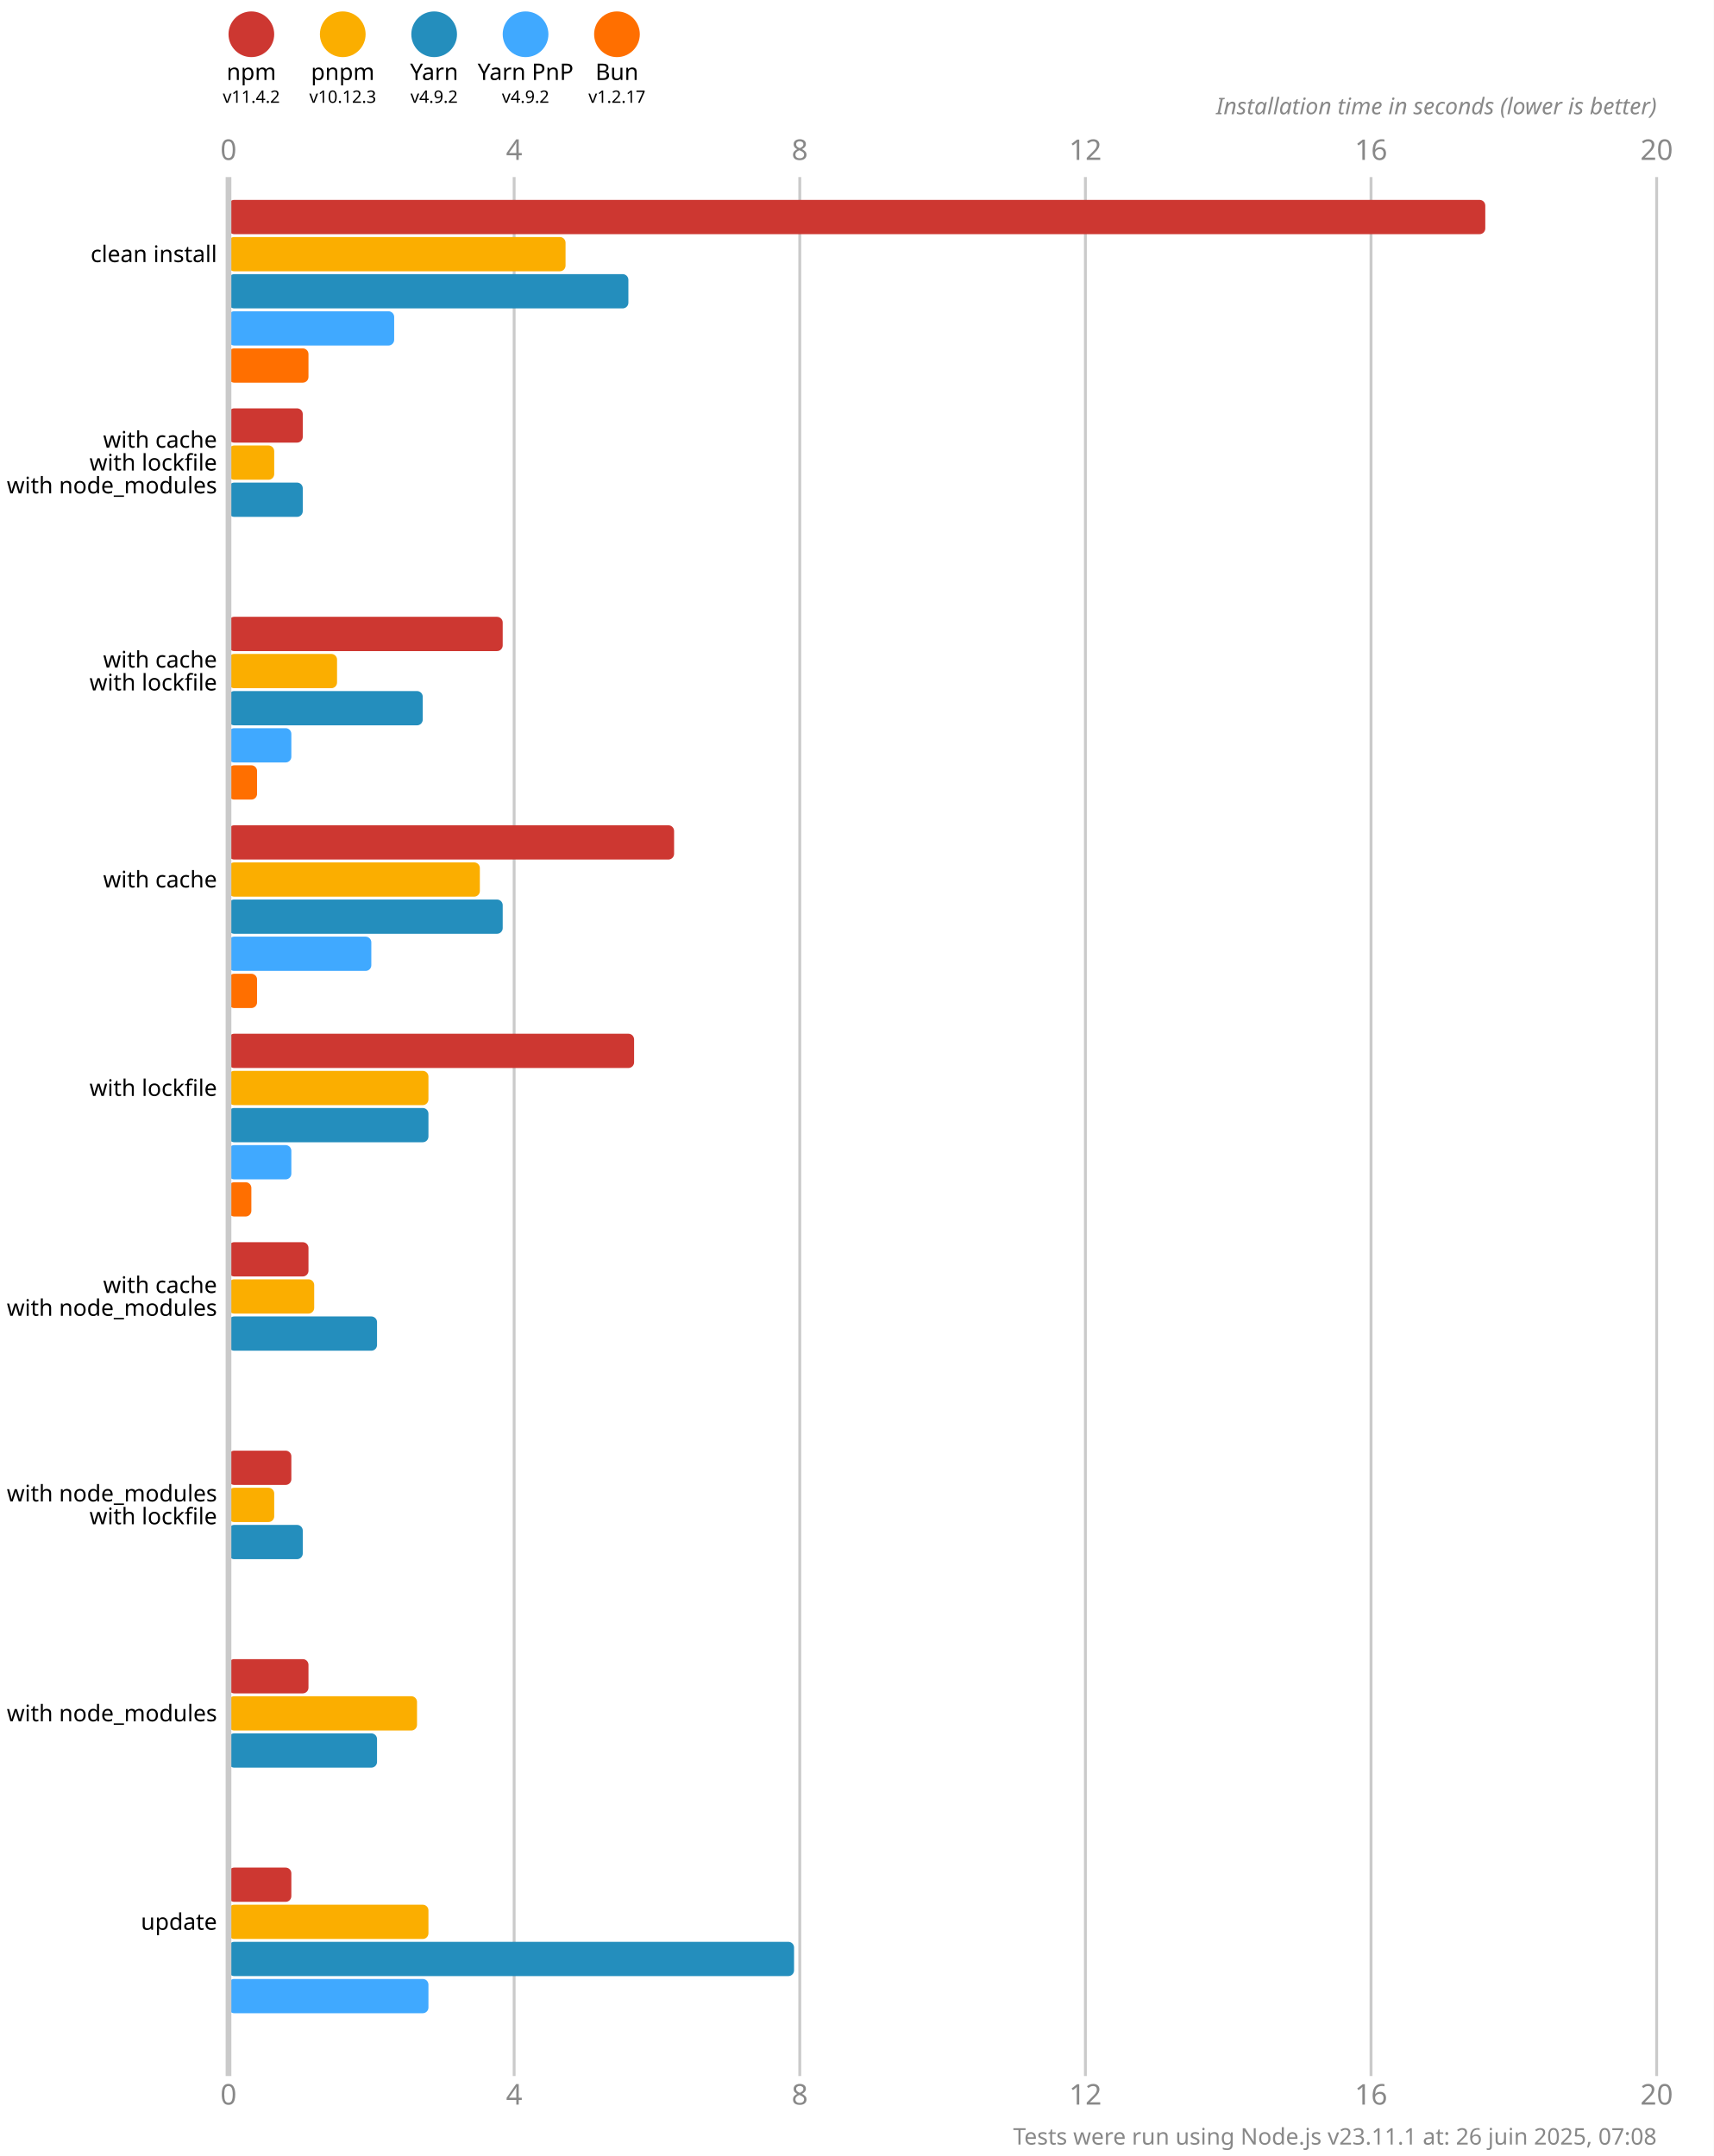
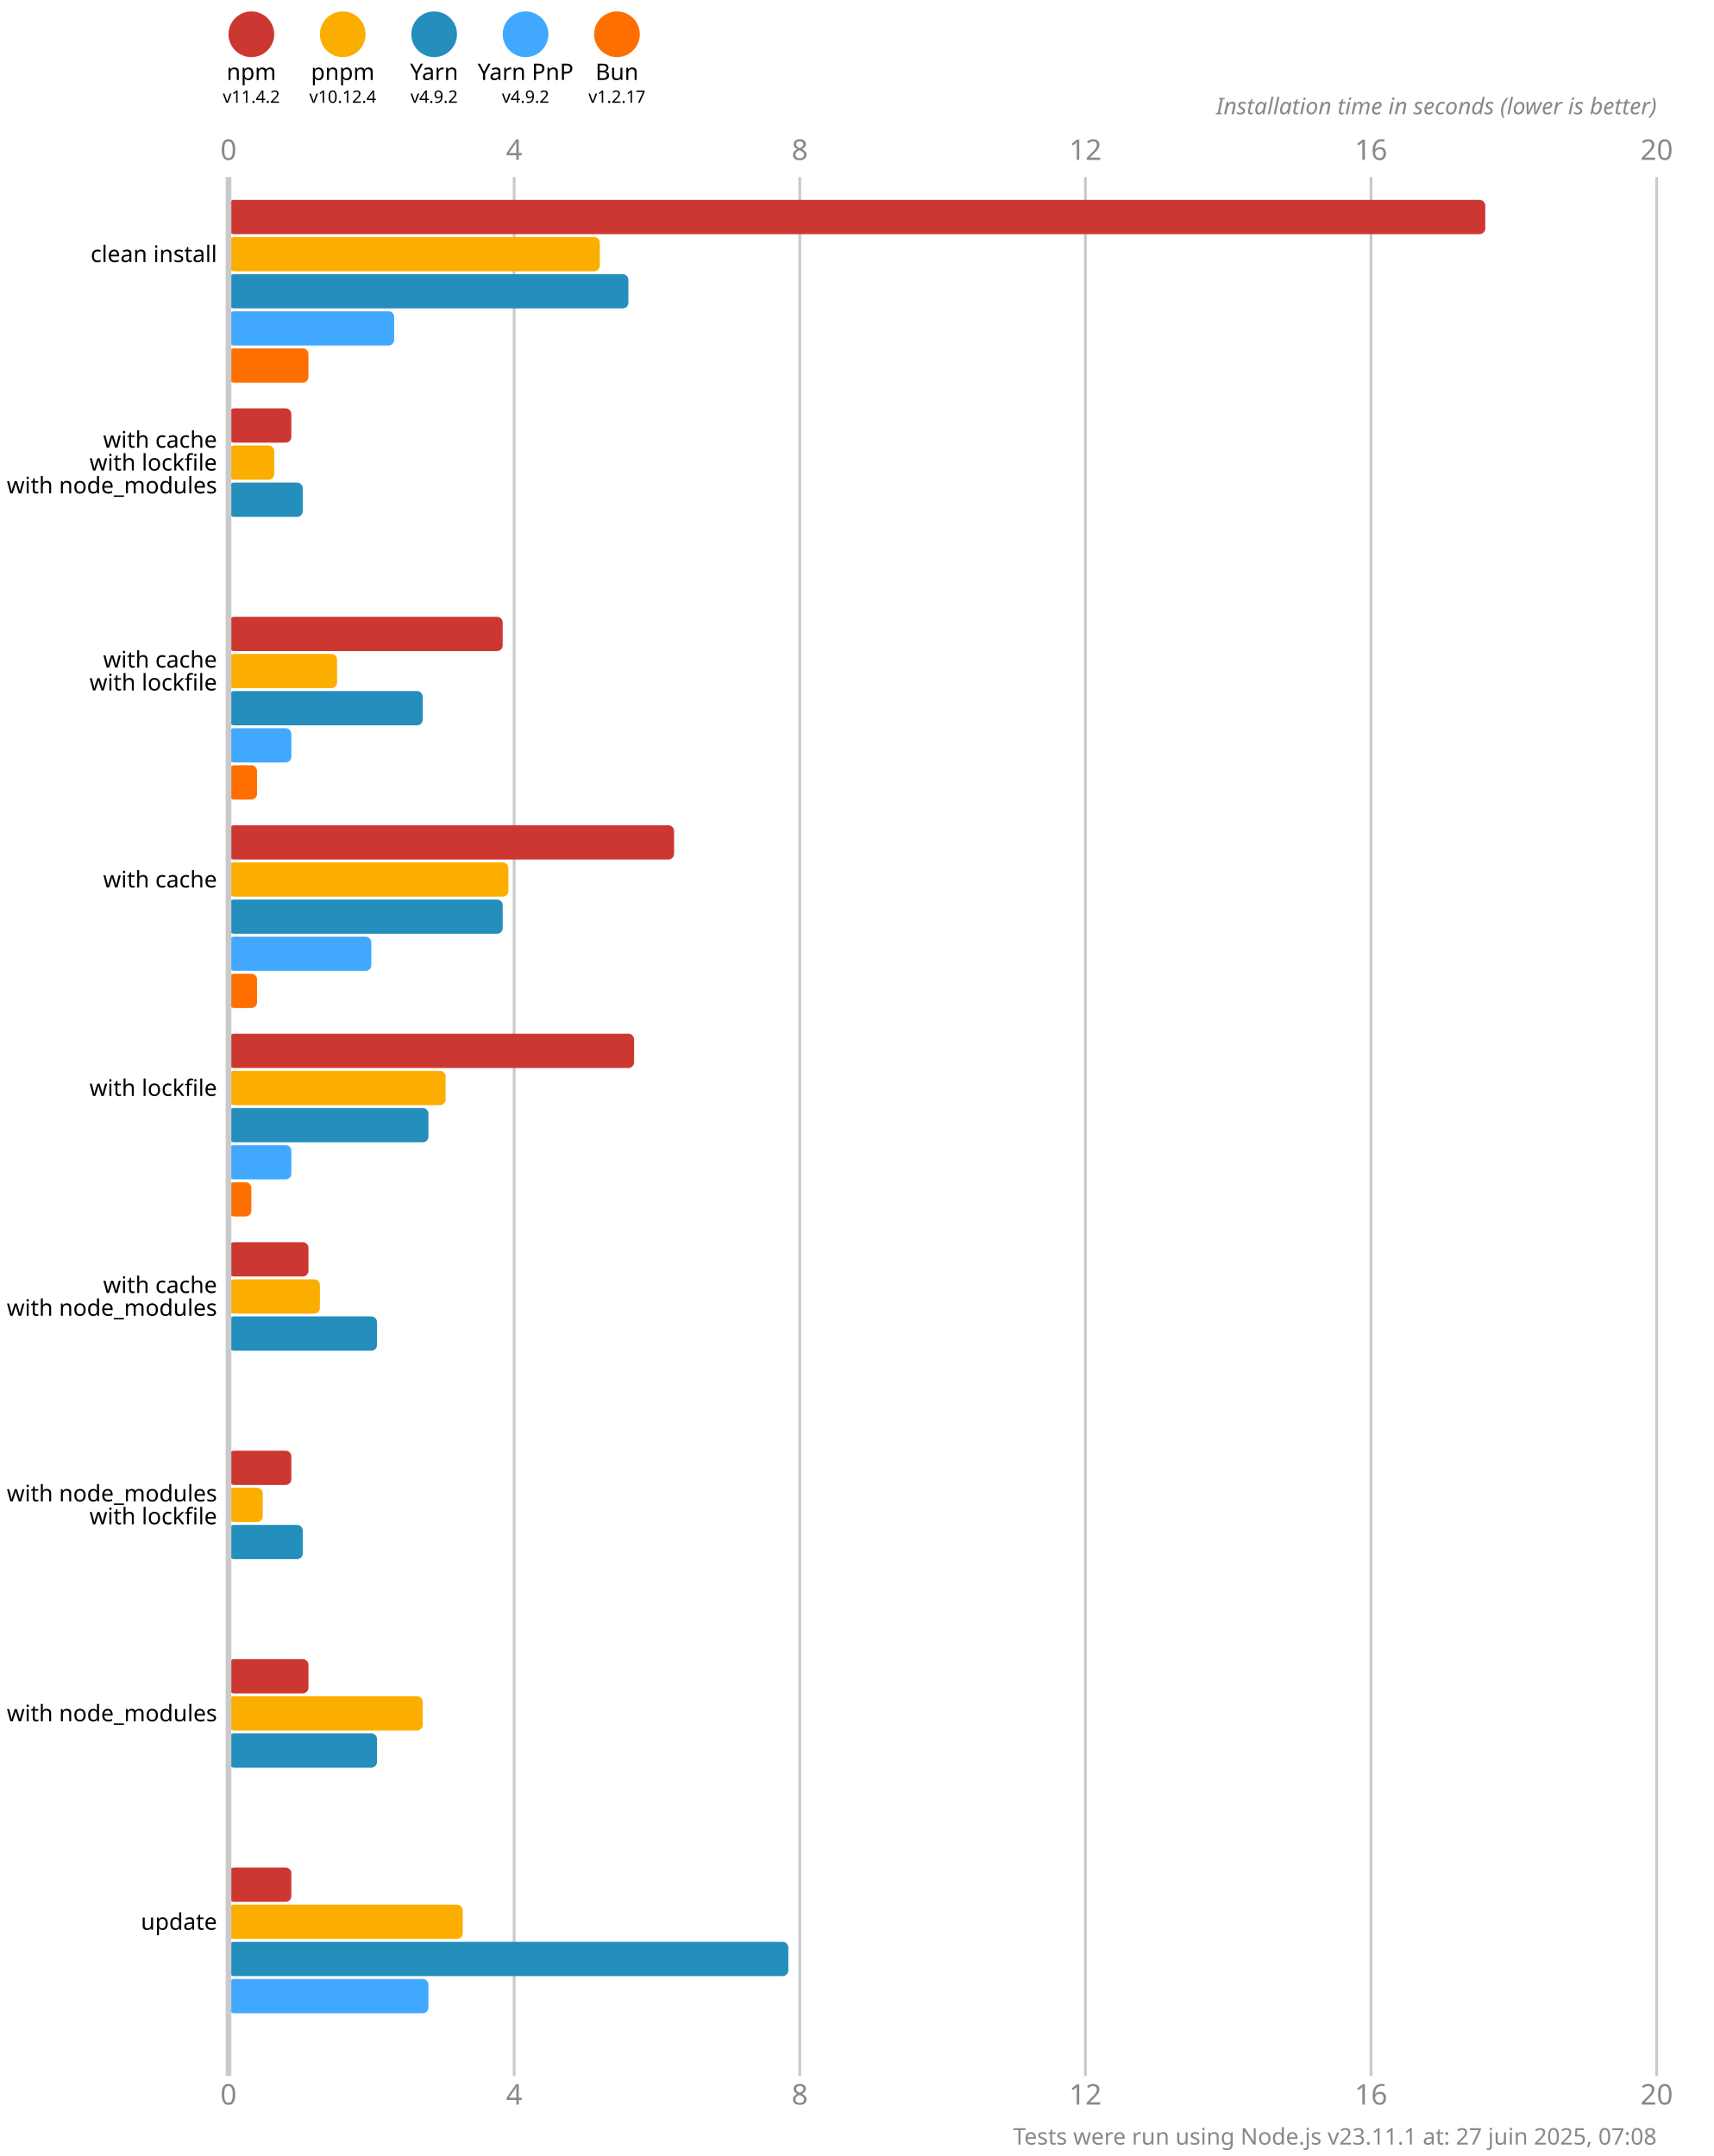
<svg xmlns="http://www.w3.org/2000/svg" version="1.1" viewBox="0 0 300 377.5">
  <style>
    .font { font-family: sans-serif; }
    .s3 { font-size: 3px; }
    .s4 { font-size: 4px; }
    .s5 { font-size: 5px; }
    .line { stroke: #cacaca; }
    .width { stroke-width: 0.5; }
    .text { fill: #888; }
  </style>
  <rect x="0" y="0" width="300" height="377.5" fill="#fff" />
  <circle cx="44" cy="6" r="4" fill="#cd3731" />
  <text x="44" y="14" class="font s4" text-anchor="middle">npm</text>
  <text x="44" y="18" class="font s3" text-anchor="middle">v11.4.2</text>
  <circle cx="60" cy="6" r="4" fill="#fbae00" />
  <text x="60" y="14" class="font s4" text-anchor="middle">pnpm</text>
-   <text x="60" y="18" class="font s3" text-anchor="middle">v10.12.3</text>
+   <text x="60" y="18" class="font s3" text-anchor="middle">v10.12.4</text>
  <circle cx="76" cy="6" r="4" fill="#248ebd" />
  <text x="76" y="14" class="font s4" text-anchor="middle">Yarn</text>
  <text x="76" y="18" class="font s3" text-anchor="middle">v4.9.2</text>
  <circle cx="92" cy="6" r="4" fill="#40a9ff" />
  <text x="92" y="14" class="font s4" text-anchor="middle">Yarn PnP</text>
  <text x="92" y="18" class="font s3" text-anchor="middle">v4.9.2</text>
  <circle cx="108" cy="6" r="4" fill="#ff6f00" />
  <text x="108" y="14" class="font s4" text-anchor="middle">Bun</text>
  <text x="108" y="18" class="font s3" text-anchor="middle">v1.2.17</text>
  <text x="40" y="28" class="font s5 text" text-anchor="middle">0</text>
  <text x="40" y="368.5" class="font s5 text" text-anchor="middle">0</text>
  <line x1="90" y1="31" x2="90" y2="363.5" class="line width" />
  <text x="90" y="28" class="font s5 text" text-anchor="middle">4</text>
  <text x="90" y="368.5" class="font s5 text" text-anchor="middle">4</text>
  <line x1="140" y1="31" x2="140" y2="363.5" class="line width" />
  <text x="140" y="28" class="font s5 text" text-anchor="middle">8</text>
  <text x="140" y="368.5" class="font s5 text" text-anchor="middle">8</text>
  <line x1="190" y1="31" x2="190" y2="363.5" class="line width" />
  <text x="190" y="28" class="font s5 text" text-anchor="middle">12</text>
  <text x="190" y="368.5" class="font s5 text" text-anchor="middle">12</text>
  <line x1="240" y1="31" x2="240" y2="363.5" class="line width" />
  <text x="240" y="28" class="font s5 text" text-anchor="middle">16</text>
  <text x="240" y="368.5" class="font s5 text" text-anchor="middle">16</text>
  <line x1="290" y1="31" x2="290" y2="363.5" class="line width" />
  <text x="290" y="28" class="font s5 text" text-anchor="middle">20</text>
  <text x="290" y="368.5" class="font s5 text" text-anchor="middle">20</text>
  <text x="290" y="20" class="font s4 text" font-style="italic" text-anchor="end">Installation time in seconds (lower is better)</text>
  <rect x="40" y="35" width="220" height="6" fill="#cd3731" rx="1" ry="1" />
-   <rect x="40" y="41.5" width="59" height="6" fill="#fbae00" rx="1" ry="1" />
+   <rect x="40" y="41.5" width="65" height="6" fill="#fbae00" rx="1" ry="1" />
  <rect x="40" y="48" width="70" height="6" fill="#248ebd" rx="1" ry="1" />
  <rect x="40" y="54.5" width="29" height="6" fill="#40a9ff" rx="1" ry="1" />
  <rect x="40" y="61" width="14" height="6" fill="#ff6f00" rx="1" ry="1" />
-   <rect x="40" y="71.5" width="13" height="6" fill="#cd3731" rx="1" ry="1" />
+   <rect x="40" y="71.5" width="11" height="6" fill="#cd3731" rx="1" ry="1" />
  <rect x="40" y="78" width="8" height="6" fill="#fbae00" rx="1" ry="1" />
  <rect x="40" y="84.5" width="13" height="6" fill="#248ebd" rx="1" ry="1" />
  <rect x="40" y="91" width="0" height="6" fill="#40a9ff" rx="1" ry="1" />
  <rect x="40" y="97.5" width="0" height="6" fill="#ff6f00" rx="1" ry="1" />
  <rect x="40" y="108" width="48" height="6" fill="#cd3731" rx="1" ry="1" />
  <rect x="40" y="114.5" width="19" height="6" fill="#fbae00" rx="1" ry="1" />
  <rect x="40" y="121" width="34" height="6" fill="#248ebd" rx="1" ry="1" />
  <rect x="40" y="127.5" width="11" height="6" fill="#40a9ff" rx="1" ry="1" />
  <rect x="40" y="134" width="5" height="6" fill="#ff6f00" rx="1" ry="1" />
  <rect x="40" y="144.5" width="78" height="6" fill="#cd3731" rx="1" ry="1" />
-   <rect x="40" y="151" width="44" height="6" fill="#fbae00" rx="1" ry="1" />
+   <rect x="40" y="151" width="49" height="6" fill="#fbae00" rx="1" ry="1" />
  <rect x="40" y="157.5" width="48" height="6" fill="#248ebd" rx="1" ry="1" />
  <rect x="40" y="164" width="25" height="6" fill="#40a9ff" rx="1" ry="1" />
  <rect x="40" y="170.5" width="5" height="6" fill="#ff6f00" rx="1" ry="1" />
  <rect x="40" y="181" width="71" height="6" fill="#cd3731" rx="1" ry="1" />
-   <rect x="40" y="187.5" width="35" height="6" fill="#fbae00" rx="1" ry="1" />
+   <rect x="40" y="187.5" width="38" height="6" fill="#fbae00" rx="1" ry="1" />
  <rect x="40" y="194" width="35" height="6" fill="#248ebd" rx="1" ry="1" />
  <rect x="40" y="200.5" width="11" height="6" fill="#40a9ff" rx="1" ry="1" />
  <rect x="40" y="207" width="4" height="6" fill="#ff6f00" rx="1" ry="1" />
  <rect x="40" y="217.5" width="14" height="6" fill="#cd3731" rx="1" ry="1" />
-   <rect x="40" y="224" width="15" height="6" fill="#fbae00" rx="1" ry="1" />
+   <rect x="40" y="224" width="16" height="6" fill="#fbae00" rx="1" ry="1" />
  <rect x="40" y="230.5" width="26" height="6" fill="#248ebd" rx="1" ry="1" />
  <rect x="40" y="237" width="0" height="6" fill="#40a9ff" rx="1" ry="1" />
  <rect x="40" y="243.5" width="0" height="6" fill="#ff6f00" rx="1" ry="1" />
  <rect x="40" y="254" width="11" height="6" fill="#cd3731" rx="1" ry="1" />
-   <rect x="40" y="260.5" width="8" height="6" fill="#fbae00" rx="1" ry="1" />
+   <rect x="40" y="260.5" width="6" height="6" fill="#fbae00" rx="1" ry="1" />
  <rect x="40" y="267" width="13" height="6" fill="#248ebd" rx="1" ry="1" />
  <rect x="40" y="273.5" width="0" height="6" fill="#40a9ff" rx="1" ry="1" />
  <rect x="40" y="280" width="0" height="6" fill="#ff6f00" rx="1" ry="1" />
  <rect x="40" y="290.5" width="14" height="6" fill="#cd3731" rx="1" ry="1" />
-   <rect x="40" y="297" width="33" height="6" fill="#fbae00" rx="1" ry="1" />
+   <rect x="40" y="297" width="34" height="6" fill="#fbae00" rx="1" ry="1" />
  <rect x="40" y="303.5" width="26" height="6" fill="#248ebd" rx="1" ry="1" />
  <rect x="40" y="310" width="0" height="6" fill="#40a9ff" rx="1" ry="1" />
  <rect x="40" y="316.5" width="0" height="6" fill="#ff6f00" rx="1" ry="1" />
  <rect x="40" y="327" width="11" height="6" fill="#cd3731" rx="1" ry="1" />
-   <rect x="40" y="333.5" width="35" height="6" fill="#fbae00" rx="1" ry="1" />
-   <rect x="40" y="340" width="99" height="6" fill="#248ebd" rx="1" ry="1" />
+   <rect x="40" y="333.5" width="41" height="6" fill="#fbae00" rx="1" ry="1" />
+   <rect x="40" y="340" width="98" height="6" fill="#248ebd" rx="1" ry="1" />
  <rect x="40" y="346.5" width="35" height="6" fill="#40a9ff" rx="1" ry="1" />
  <rect x="40" y="353" width="0" height="6" fill="#ff6f00" rx="1" ry="1" />
  <line x1="40" y1="31" x2="40" y2="363.5" class="line" />
  <text x="38" y="44.5" class="font s4" dominant-baseline="middle" text-anchor="end">clean install</text>
  <text x="38" y="77" class="font s4" dominant-baseline="middle" text-anchor="end">with cache</text>
  <text x="38" y="81" class="font s4" dominant-baseline="middle" text-anchor="end">with lockfile</text>
  <text x="38" y="85" class="font s4" dominant-baseline="middle" text-anchor="end">with node_modules</text>
  <text x="38" y="115.5" class="font s4" dominant-baseline="middle" text-anchor="end">with cache</text>
  <text x="38" y="119.5" class="font s4" dominant-baseline="middle" text-anchor="end">with lockfile</text>
  <text x="38" y="154" class="font s4" dominant-baseline="middle" text-anchor="end">with cache</text>
  <text x="38" y="190.5" class="font s4" dominant-baseline="middle" text-anchor="end">with lockfile</text>
  <text x="38" y="225" class="font s4" dominant-baseline="middle" text-anchor="end">with cache</text>
  <text x="38" y="229" class="font s4" dominant-baseline="middle" text-anchor="end">with node_modules</text>
  <text x="38" y="261.5" class="font s4" dominant-baseline="middle" text-anchor="end">with node_modules</text>
  <text x="38" y="265.5" class="font s4" dominant-baseline="middle" text-anchor="end">with lockfile</text>
  <text x="38" y="300" class="font s4" dominant-baseline="middle" text-anchor="end">with node_modules</text>
  <text x="38" y="336.5" class="font s4" dominant-baseline="middle" text-anchor="end">update</text>
-   <text x="290" y="375.5" class="font s4 text" text-anchor="end">Tests were run using Node.js v23.11.1 at: 26 juin 2025, 07:08</text>
+   <text x="290" y="375.5" class="font s4 text" text-anchor="end">Tests were run using Node.js v23.11.1 at: 27 juin 2025, 07:08</text>
</svg>
